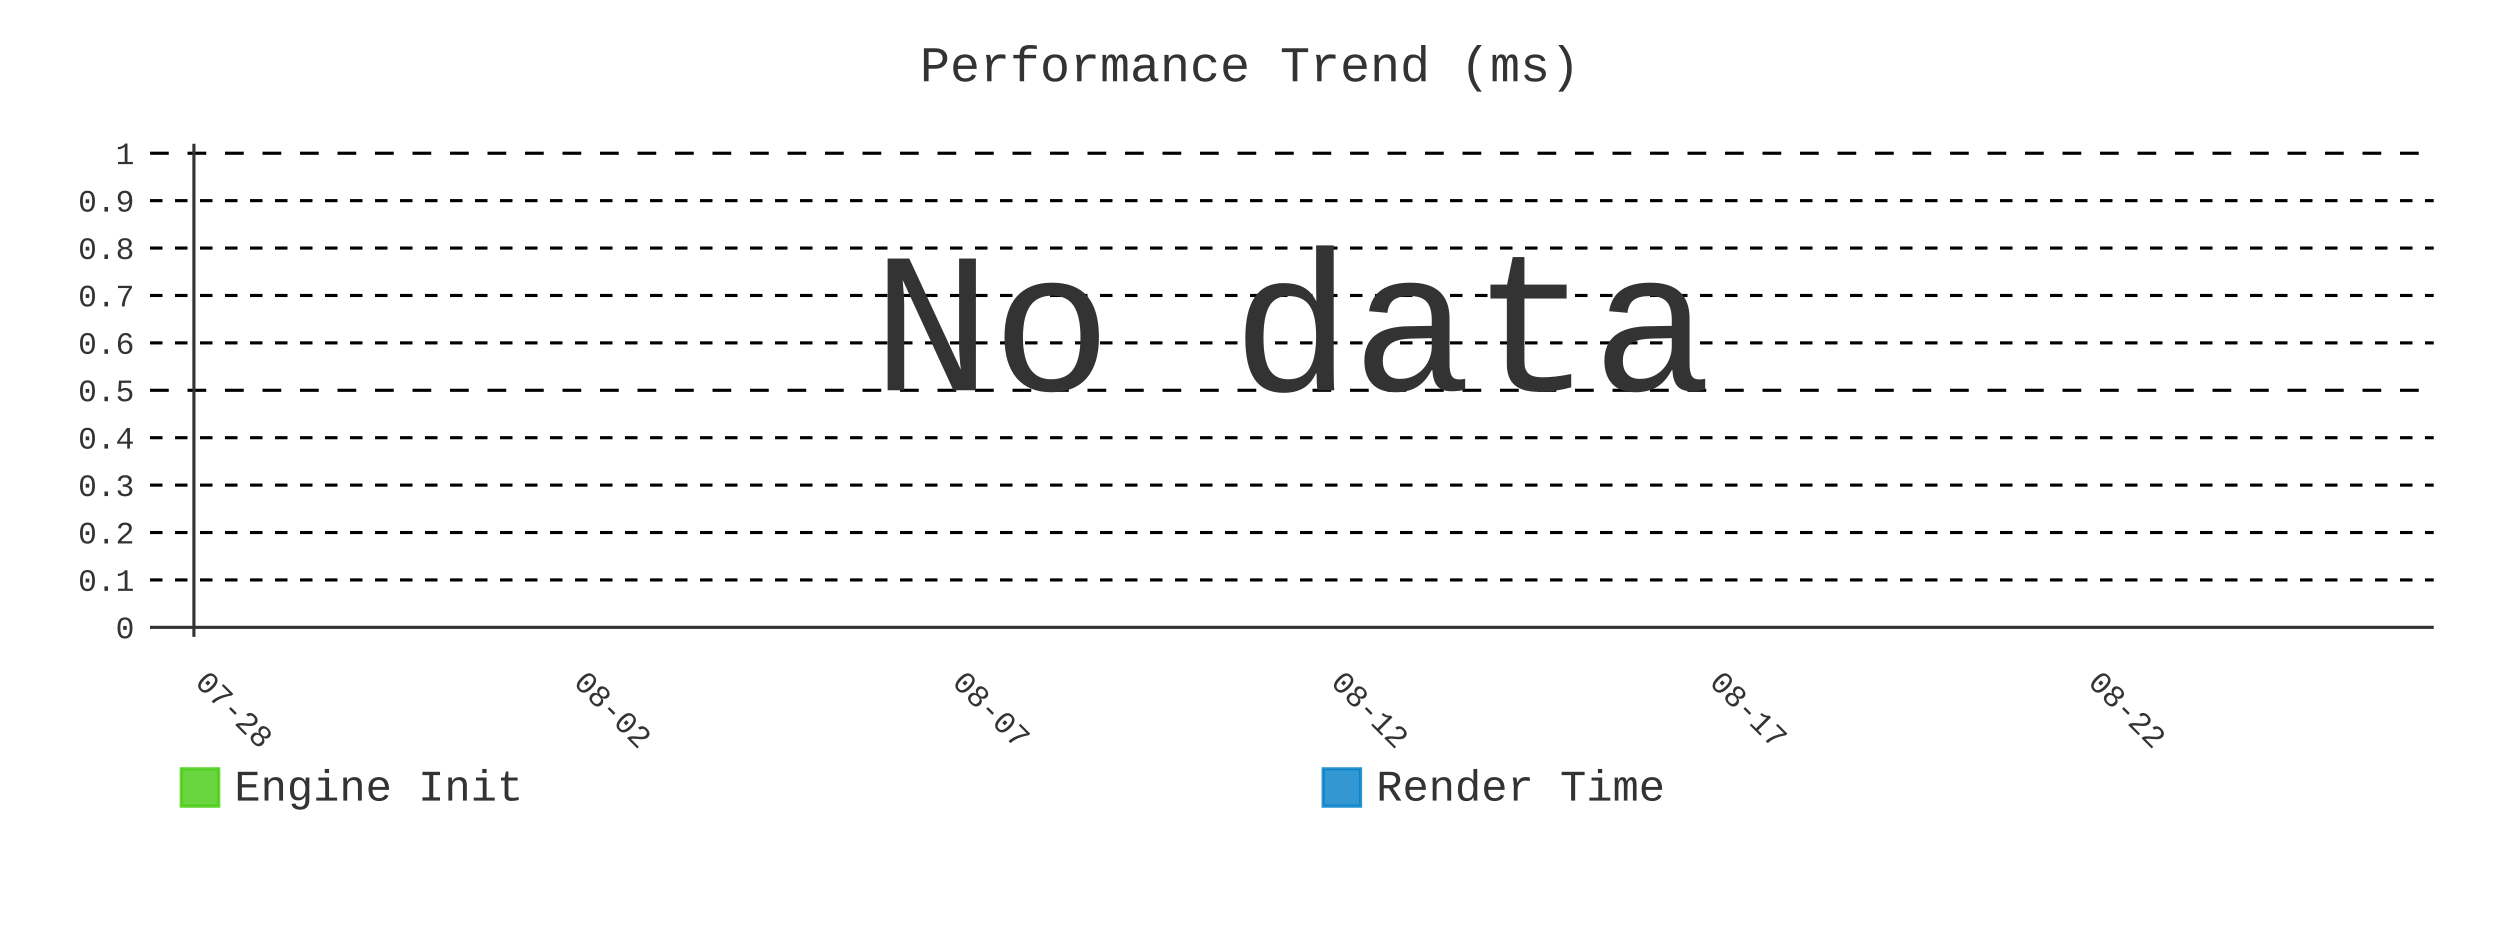
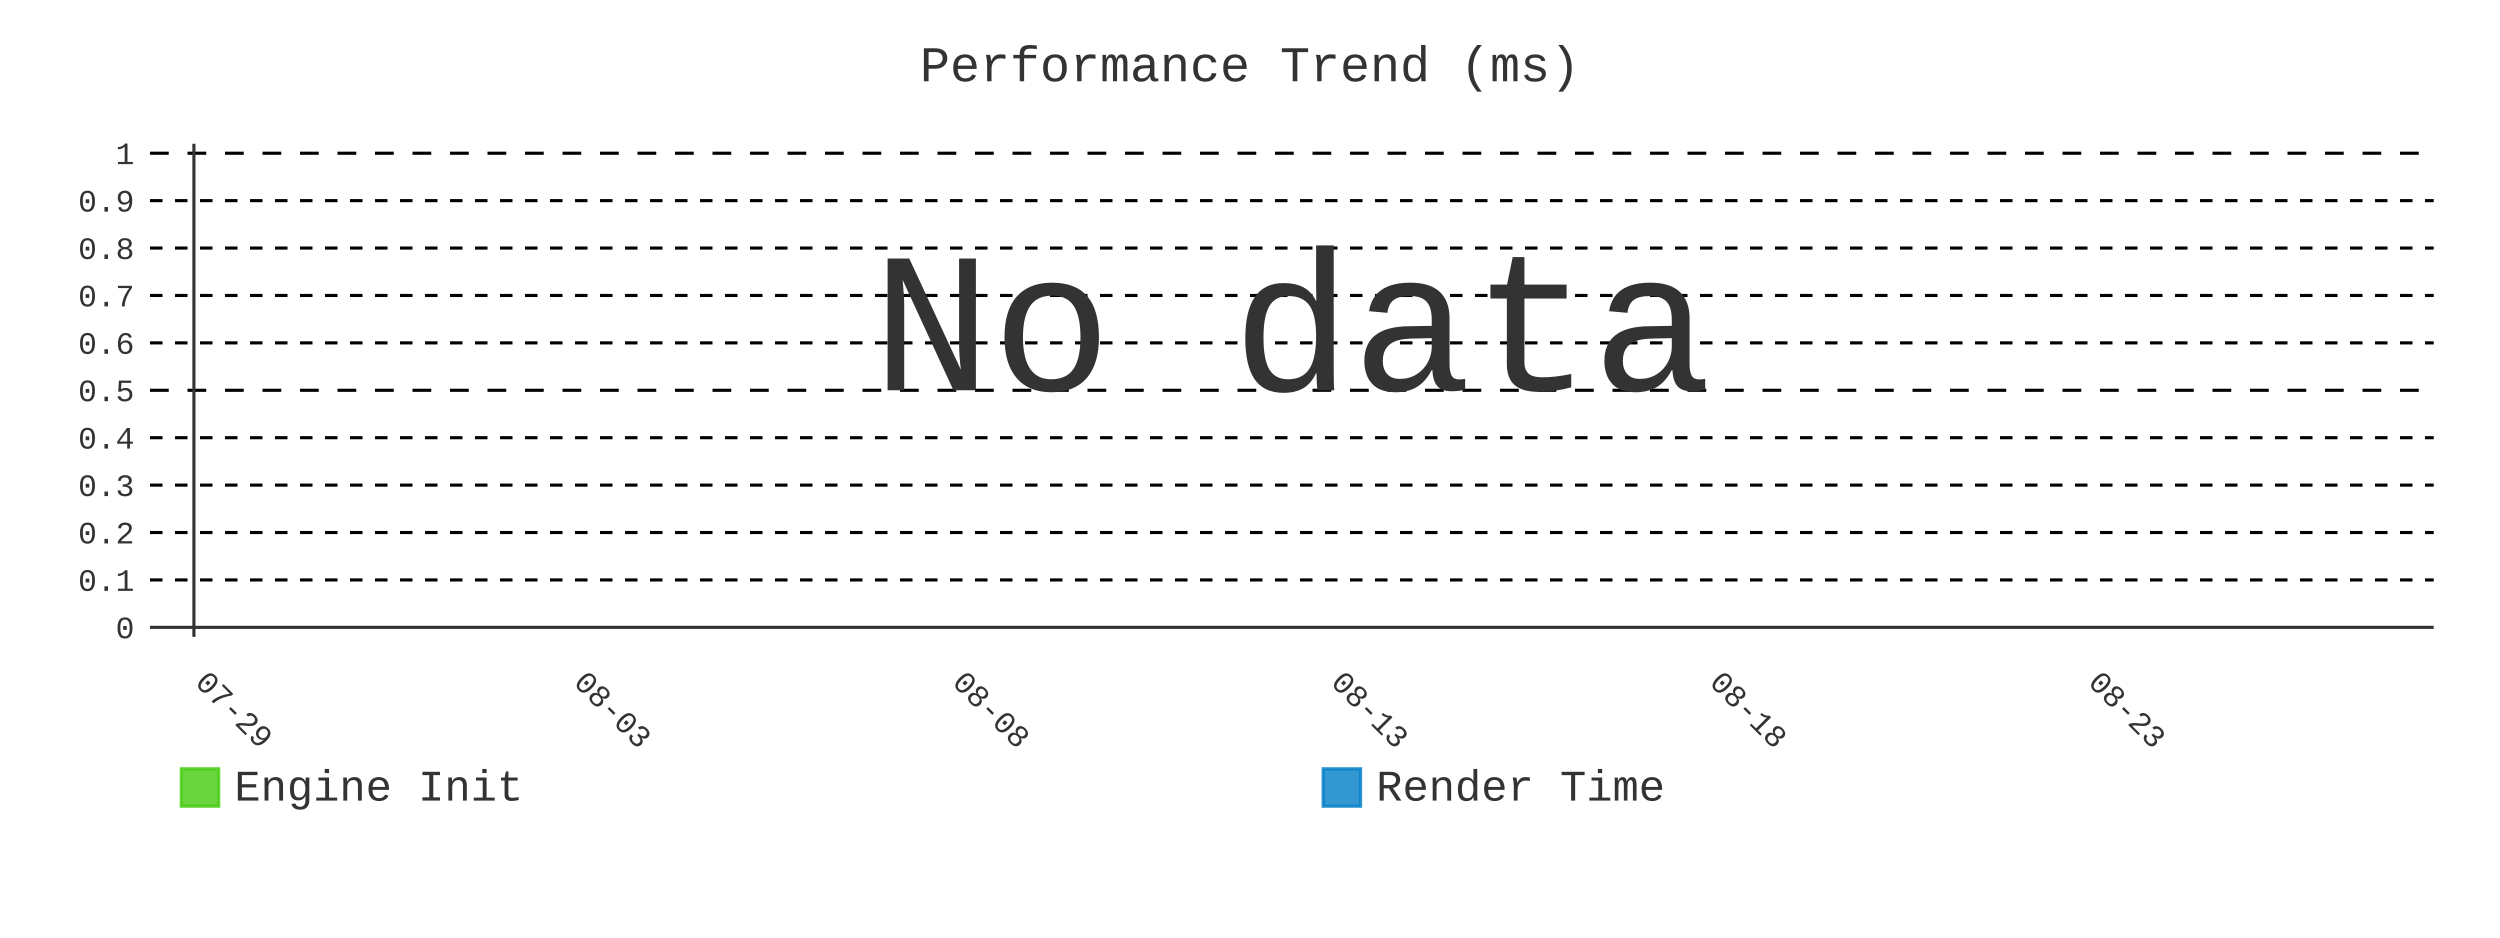
- <svg xmlns="http://www.w3.org/2000/svg" id="chart-6b48c1c4-7aea-4192-8723-c35d8a4644d7" class="pygal-chart" viewBox="0 0 800 300">
+ <svg xmlns="http://www.w3.org/2000/svg" id="chart-03198e15-72c0-477d-891e-a7dc1c84258f" class="pygal-chart" viewBox="0 0 800 300">
  <defs>
-     <style type="text/css">#chart-6b48c1c4-7aea-4192-8723-c35d8a4644d7{-webkit-user-select:none;-webkit-font-smoothing:antialiased;font-family:Consolas,"Liberation Mono",Menlo,Courier,monospace}#chart-6b48c1c4-7aea-4192-8723-c35d8a4644d7 .title{font-family:Consolas,"Liberation Mono",Menlo,Courier,monospace;font-size:16px}#chart-6b48c1c4-7aea-4192-8723-c35d8a4644d7 .legends .legend text{font-family:Consolas,"Liberation Mono",Menlo,Courier,monospace;font-size:14px}#chart-6b48c1c4-7aea-4192-8723-c35d8a4644d7 .axis text{font-family:Consolas,"Liberation Mono",Menlo,Courier,monospace;font-size:10px}#chart-6b48c1c4-7aea-4192-8723-c35d8a4644d7 .axis text.major{font-family:Consolas,"Liberation Mono",Menlo,Courier,monospace;font-size:10px}#chart-6b48c1c4-7aea-4192-8723-c35d8a4644d7 .text-overlay text.value{font-family:Consolas,"Liberation Mono",Menlo,Courier,monospace;font-size:16px}#chart-6b48c1c4-7aea-4192-8723-c35d8a4644d7 .text-overlay text.label{font-family:Consolas,"Liberation Mono",Menlo,Courier,monospace;font-size:10px}#chart-6b48c1c4-7aea-4192-8723-c35d8a4644d7 .tooltip{font-family:Consolas,"Liberation Mono",Menlo,Courier,monospace;font-size:14px}#chart-6b48c1c4-7aea-4192-8723-c35d8a4644d7 text.no_data{font-family:Consolas,"Liberation Mono",Menlo,Courier,monospace;font-size:64px}
- #chart-6b48c1c4-7aea-4192-8723-c35d8a4644d7{background-color:transparent}#chart-6b48c1c4-7aea-4192-8723-c35d8a4644d7 path,#chart-6b48c1c4-7aea-4192-8723-c35d8a4644d7 line,#chart-6b48c1c4-7aea-4192-8723-c35d8a4644d7 rect,#chart-6b48c1c4-7aea-4192-8723-c35d8a4644d7 circle{-webkit-transition:400ms;-moz-transition:400ms;transition:400ms}#chart-6b48c1c4-7aea-4192-8723-c35d8a4644d7 .graph &gt; .background{fill:transparent}#chart-6b48c1c4-7aea-4192-8723-c35d8a4644d7 .plot &gt; .background{fill:transparent}#chart-6b48c1c4-7aea-4192-8723-c35d8a4644d7 .graph{fill:#333}#chart-6b48c1c4-7aea-4192-8723-c35d8a4644d7 text.no_data{fill:#333}#chart-6b48c1c4-7aea-4192-8723-c35d8a4644d7 .title{fill:#333}#chart-6b48c1c4-7aea-4192-8723-c35d8a4644d7 .legends .legend text{fill:#333}#chart-6b48c1c4-7aea-4192-8723-c35d8a4644d7 .legends .legend:hover text{fill:#333}#chart-6b48c1c4-7aea-4192-8723-c35d8a4644d7 .axis .line{stroke:#333}#chart-6b48c1c4-7aea-4192-8723-c35d8a4644d7 .axis .guide.line{stroke:#666}#chart-6b48c1c4-7aea-4192-8723-c35d8a4644d7 .axis .major.line{stroke:#333}#chart-6b48c1c4-7aea-4192-8723-c35d8a4644d7 .axis text.major{fill:#333}#chart-6b48c1c4-7aea-4192-8723-c35d8a4644d7 .axis.y .guides:hover .guide.line,#chart-6b48c1c4-7aea-4192-8723-c35d8a4644d7 .line-graph .axis.x .guides:hover .guide.line,#chart-6b48c1c4-7aea-4192-8723-c35d8a4644d7 .stackedline-graph .axis.x .guides:hover .guide.line,#chart-6b48c1c4-7aea-4192-8723-c35d8a4644d7 .xy-graph .axis.x .guides:hover .guide.line{stroke:#333}#chart-6b48c1c4-7aea-4192-8723-c35d8a4644d7 .axis .guides:hover text{fill:#333}#chart-6b48c1c4-7aea-4192-8723-c35d8a4644d7 .reactive{fill-opacity:.8;stroke-opacity:.8;stroke-width:1}#chart-6b48c1c4-7aea-4192-8723-c35d8a4644d7 .ci{stroke:#333}#chart-6b48c1c4-7aea-4192-8723-c35d8a4644d7 .reactive.active,#chart-6b48c1c4-7aea-4192-8723-c35d8a4644d7 .active .reactive{fill-opacity:.9;stroke-opacity:.9;stroke-width:4}#chart-6b48c1c4-7aea-4192-8723-c35d8a4644d7 .ci .reactive.active{stroke-width:1.5}#chart-6b48c1c4-7aea-4192-8723-c35d8a4644d7 .series text{fill:#333}#chart-6b48c1c4-7aea-4192-8723-c35d8a4644d7 .tooltip rect{fill:transparent;stroke:#333;-webkit-transition:opacity 400ms;-moz-transition:opacity 400ms;transition:opacity 400ms}#chart-6b48c1c4-7aea-4192-8723-c35d8a4644d7 .tooltip .label{fill:#333}#chart-6b48c1c4-7aea-4192-8723-c35d8a4644d7 .tooltip .label{fill:#333}#chart-6b48c1c4-7aea-4192-8723-c35d8a4644d7 .tooltip .legend{font-size:.8em;fill:#666}#chart-6b48c1c4-7aea-4192-8723-c35d8a4644d7 .tooltip .x_label{font-size:.6em;fill:#333}#chart-6b48c1c4-7aea-4192-8723-c35d8a4644d7 .tooltip .xlink{font-size:.5em;text-decoration:underline}#chart-6b48c1c4-7aea-4192-8723-c35d8a4644d7 .tooltip .value{font-size:1.5em}#chart-6b48c1c4-7aea-4192-8723-c35d8a4644d7 .bound{font-size:.5em}#chart-6b48c1c4-7aea-4192-8723-c35d8a4644d7 .max-value{font-size:.75em;fill:#666}#chart-6b48c1c4-7aea-4192-8723-c35d8a4644d7 .map-element{fill:transparent;stroke:#666 !important}#chart-6b48c1c4-7aea-4192-8723-c35d8a4644d7 .map-element .reactive{fill-opacity:inherit;stroke-opacity:inherit}#chart-6b48c1c4-7aea-4192-8723-c35d8a4644d7 .color-0,#chart-6b48c1c4-7aea-4192-8723-c35d8a4644d7 .color-0 a:visited{stroke:#4c1;fill:#4c1}#chart-6b48c1c4-7aea-4192-8723-c35d8a4644d7 .color-1,#chart-6b48c1c4-7aea-4192-8723-c35d8a4644d7 .color-1 a:visited{stroke:#007ec6;fill:#007ec6}#chart-6b48c1c4-7aea-4192-8723-c35d8a4644d7 .text-overlay .color-0 text{fill:black}#chart-6b48c1c4-7aea-4192-8723-c35d8a4644d7 .text-overlay .color-1 text{fill:black}
- #chart-6b48c1c4-7aea-4192-8723-c35d8a4644d7 text.no_data{text-anchor:middle}#chart-6b48c1c4-7aea-4192-8723-c35d8a4644d7 .guide.line{fill:none}#chart-6b48c1c4-7aea-4192-8723-c35d8a4644d7 .centered{text-anchor:middle}#chart-6b48c1c4-7aea-4192-8723-c35d8a4644d7 .title{text-anchor:middle}#chart-6b48c1c4-7aea-4192-8723-c35d8a4644d7 .legends .legend text{fill-opacity:1}#chart-6b48c1c4-7aea-4192-8723-c35d8a4644d7 .axis.x text{text-anchor:middle}#chart-6b48c1c4-7aea-4192-8723-c35d8a4644d7 .axis.x:not(.web) text[transform]{text-anchor:start}#chart-6b48c1c4-7aea-4192-8723-c35d8a4644d7 .axis.x:not(.web) text[transform].backwards{text-anchor:end}#chart-6b48c1c4-7aea-4192-8723-c35d8a4644d7 .axis.y text{text-anchor:end}#chart-6b48c1c4-7aea-4192-8723-c35d8a4644d7 .axis.y text[transform].backwards{text-anchor:start}#chart-6b48c1c4-7aea-4192-8723-c35d8a4644d7 .axis.y2 text{text-anchor:start}#chart-6b48c1c4-7aea-4192-8723-c35d8a4644d7 .axis.y2 text[transform].backwards{text-anchor:end}#chart-6b48c1c4-7aea-4192-8723-c35d8a4644d7 .axis .guide.line{stroke-dasharray:4,4;stroke:black}#chart-6b48c1c4-7aea-4192-8723-c35d8a4644d7 .axis .major.guide.line{stroke-dasharray:6,6;stroke:black}#chart-6b48c1c4-7aea-4192-8723-c35d8a4644d7 .horizontal .axis.y .guide.line,#chart-6b48c1c4-7aea-4192-8723-c35d8a4644d7 .horizontal .axis.y2 .guide.line,#chart-6b48c1c4-7aea-4192-8723-c35d8a4644d7 .vertical .axis.x .guide.line{opacity:0}#chart-6b48c1c4-7aea-4192-8723-c35d8a4644d7 .horizontal .axis.always_show .guide.line,#chart-6b48c1c4-7aea-4192-8723-c35d8a4644d7 .vertical .axis.always_show .guide.line{opacity:1 !important}#chart-6b48c1c4-7aea-4192-8723-c35d8a4644d7 .axis.y .guides:hover .guide.line,#chart-6b48c1c4-7aea-4192-8723-c35d8a4644d7 .axis.y2 .guides:hover .guide.line,#chart-6b48c1c4-7aea-4192-8723-c35d8a4644d7 .axis.x .guides:hover .guide.line{opacity:1}#chart-6b48c1c4-7aea-4192-8723-c35d8a4644d7 .axis .guides:hover text{opacity:1}#chart-6b48c1c4-7aea-4192-8723-c35d8a4644d7 .nofill{fill:none}#chart-6b48c1c4-7aea-4192-8723-c35d8a4644d7 .subtle-fill{fill-opacity:.2}#chart-6b48c1c4-7aea-4192-8723-c35d8a4644d7 .dot{stroke-width:1px;fill-opacity:1;stroke-opacity:1}#chart-6b48c1c4-7aea-4192-8723-c35d8a4644d7 .dot.active{stroke-width:5px}#chart-6b48c1c4-7aea-4192-8723-c35d8a4644d7 .dot.negative{fill:transparent}#chart-6b48c1c4-7aea-4192-8723-c35d8a4644d7 text,#chart-6b48c1c4-7aea-4192-8723-c35d8a4644d7 tspan{stroke:none !important}#chart-6b48c1c4-7aea-4192-8723-c35d8a4644d7 .series text.active{opacity:1}#chart-6b48c1c4-7aea-4192-8723-c35d8a4644d7 .tooltip rect{fill-opacity:.95;stroke-width:.5}#chart-6b48c1c4-7aea-4192-8723-c35d8a4644d7 .tooltip text{fill-opacity:1}#chart-6b48c1c4-7aea-4192-8723-c35d8a4644d7 .showable{visibility:hidden}#chart-6b48c1c4-7aea-4192-8723-c35d8a4644d7 .showable.shown{visibility:visible}#chart-6b48c1c4-7aea-4192-8723-c35d8a4644d7 .gauge-background{fill:rgba(229,229,229,1);stroke:none}#chart-6b48c1c4-7aea-4192-8723-c35d8a4644d7 .bg-lines{stroke:transparent;stroke-width:2px}</style>
+     <style type="text/css">#chart-03198e15-72c0-477d-891e-a7dc1c84258f{-webkit-user-select:none;-webkit-font-smoothing:antialiased;font-family:Consolas,"Liberation Mono",Menlo,Courier,monospace}#chart-03198e15-72c0-477d-891e-a7dc1c84258f .title{font-family:Consolas,"Liberation Mono",Menlo,Courier,monospace;font-size:16px}#chart-03198e15-72c0-477d-891e-a7dc1c84258f .legends .legend text{font-family:Consolas,"Liberation Mono",Menlo,Courier,monospace;font-size:14px}#chart-03198e15-72c0-477d-891e-a7dc1c84258f .axis text{font-family:Consolas,"Liberation Mono",Menlo,Courier,monospace;font-size:10px}#chart-03198e15-72c0-477d-891e-a7dc1c84258f .axis text.major{font-family:Consolas,"Liberation Mono",Menlo,Courier,monospace;font-size:10px}#chart-03198e15-72c0-477d-891e-a7dc1c84258f .text-overlay text.value{font-family:Consolas,"Liberation Mono",Menlo,Courier,monospace;font-size:16px}#chart-03198e15-72c0-477d-891e-a7dc1c84258f .text-overlay text.label{font-family:Consolas,"Liberation Mono",Menlo,Courier,monospace;font-size:10px}#chart-03198e15-72c0-477d-891e-a7dc1c84258f .tooltip{font-family:Consolas,"Liberation Mono",Menlo,Courier,monospace;font-size:14px}#chart-03198e15-72c0-477d-891e-a7dc1c84258f text.no_data{font-family:Consolas,"Liberation Mono",Menlo,Courier,monospace;font-size:64px}
+ #chart-03198e15-72c0-477d-891e-a7dc1c84258f{background-color:transparent}#chart-03198e15-72c0-477d-891e-a7dc1c84258f path,#chart-03198e15-72c0-477d-891e-a7dc1c84258f line,#chart-03198e15-72c0-477d-891e-a7dc1c84258f rect,#chart-03198e15-72c0-477d-891e-a7dc1c84258f circle{-webkit-transition:400ms;-moz-transition:400ms;transition:400ms}#chart-03198e15-72c0-477d-891e-a7dc1c84258f .graph &gt; .background{fill:transparent}#chart-03198e15-72c0-477d-891e-a7dc1c84258f .plot &gt; .background{fill:transparent}#chart-03198e15-72c0-477d-891e-a7dc1c84258f .graph{fill:#333}#chart-03198e15-72c0-477d-891e-a7dc1c84258f text.no_data{fill:#333}#chart-03198e15-72c0-477d-891e-a7dc1c84258f .title{fill:#333}#chart-03198e15-72c0-477d-891e-a7dc1c84258f .legends .legend text{fill:#333}#chart-03198e15-72c0-477d-891e-a7dc1c84258f .legends .legend:hover text{fill:#333}#chart-03198e15-72c0-477d-891e-a7dc1c84258f .axis .line{stroke:#333}#chart-03198e15-72c0-477d-891e-a7dc1c84258f .axis .guide.line{stroke:#666}#chart-03198e15-72c0-477d-891e-a7dc1c84258f .axis .major.line{stroke:#333}#chart-03198e15-72c0-477d-891e-a7dc1c84258f .axis text.major{fill:#333}#chart-03198e15-72c0-477d-891e-a7dc1c84258f .axis.y .guides:hover .guide.line,#chart-03198e15-72c0-477d-891e-a7dc1c84258f .line-graph .axis.x .guides:hover .guide.line,#chart-03198e15-72c0-477d-891e-a7dc1c84258f .stackedline-graph .axis.x .guides:hover .guide.line,#chart-03198e15-72c0-477d-891e-a7dc1c84258f .xy-graph .axis.x .guides:hover .guide.line{stroke:#333}#chart-03198e15-72c0-477d-891e-a7dc1c84258f .axis .guides:hover text{fill:#333}#chart-03198e15-72c0-477d-891e-a7dc1c84258f .reactive{fill-opacity:.8;stroke-opacity:.8;stroke-width:1}#chart-03198e15-72c0-477d-891e-a7dc1c84258f .ci{stroke:#333}#chart-03198e15-72c0-477d-891e-a7dc1c84258f .reactive.active,#chart-03198e15-72c0-477d-891e-a7dc1c84258f .active .reactive{fill-opacity:.9;stroke-opacity:.9;stroke-width:4}#chart-03198e15-72c0-477d-891e-a7dc1c84258f .ci .reactive.active{stroke-width:1.5}#chart-03198e15-72c0-477d-891e-a7dc1c84258f .series text{fill:#333}#chart-03198e15-72c0-477d-891e-a7dc1c84258f .tooltip rect{fill:transparent;stroke:#333;-webkit-transition:opacity 400ms;-moz-transition:opacity 400ms;transition:opacity 400ms}#chart-03198e15-72c0-477d-891e-a7dc1c84258f .tooltip .label{fill:#333}#chart-03198e15-72c0-477d-891e-a7dc1c84258f .tooltip .label{fill:#333}#chart-03198e15-72c0-477d-891e-a7dc1c84258f .tooltip .legend{font-size:.8em;fill:#666}#chart-03198e15-72c0-477d-891e-a7dc1c84258f .tooltip .x_label{font-size:.6em;fill:#333}#chart-03198e15-72c0-477d-891e-a7dc1c84258f .tooltip .xlink{font-size:.5em;text-decoration:underline}#chart-03198e15-72c0-477d-891e-a7dc1c84258f .tooltip .value{font-size:1.5em}#chart-03198e15-72c0-477d-891e-a7dc1c84258f .bound{font-size:.5em}#chart-03198e15-72c0-477d-891e-a7dc1c84258f .max-value{font-size:.75em;fill:#666}#chart-03198e15-72c0-477d-891e-a7dc1c84258f .map-element{fill:transparent;stroke:#666 !important}#chart-03198e15-72c0-477d-891e-a7dc1c84258f .map-element .reactive{fill-opacity:inherit;stroke-opacity:inherit}#chart-03198e15-72c0-477d-891e-a7dc1c84258f .color-0,#chart-03198e15-72c0-477d-891e-a7dc1c84258f .color-0 a:visited{stroke:#4c1;fill:#4c1}#chart-03198e15-72c0-477d-891e-a7dc1c84258f .color-1,#chart-03198e15-72c0-477d-891e-a7dc1c84258f .color-1 a:visited{stroke:#007ec6;fill:#007ec6}#chart-03198e15-72c0-477d-891e-a7dc1c84258f .text-overlay .color-0 text{fill:black}#chart-03198e15-72c0-477d-891e-a7dc1c84258f .text-overlay .color-1 text{fill:black}
+ #chart-03198e15-72c0-477d-891e-a7dc1c84258f text.no_data{text-anchor:middle}#chart-03198e15-72c0-477d-891e-a7dc1c84258f .guide.line{fill:none}#chart-03198e15-72c0-477d-891e-a7dc1c84258f .centered{text-anchor:middle}#chart-03198e15-72c0-477d-891e-a7dc1c84258f .title{text-anchor:middle}#chart-03198e15-72c0-477d-891e-a7dc1c84258f .legends .legend text{fill-opacity:1}#chart-03198e15-72c0-477d-891e-a7dc1c84258f .axis.x text{text-anchor:middle}#chart-03198e15-72c0-477d-891e-a7dc1c84258f .axis.x:not(.web) text[transform]{text-anchor:start}#chart-03198e15-72c0-477d-891e-a7dc1c84258f .axis.x:not(.web) text[transform].backwards{text-anchor:end}#chart-03198e15-72c0-477d-891e-a7dc1c84258f .axis.y text{text-anchor:end}#chart-03198e15-72c0-477d-891e-a7dc1c84258f .axis.y text[transform].backwards{text-anchor:start}#chart-03198e15-72c0-477d-891e-a7dc1c84258f .axis.y2 text{text-anchor:start}#chart-03198e15-72c0-477d-891e-a7dc1c84258f .axis.y2 text[transform].backwards{text-anchor:end}#chart-03198e15-72c0-477d-891e-a7dc1c84258f .axis .guide.line{stroke-dasharray:4,4;stroke:black}#chart-03198e15-72c0-477d-891e-a7dc1c84258f .axis .major.guide.line{stroke-dasharray:6,6;stroke:black}#chart-03198e15-72c0-477d-891e-a7dc1c84258f .horizontal .axis.y .guide.line,#chart-03198e15-72c0-477d-891e-a7dc1c84258f .horizontal .axis.y2 .guide.line,#chart-03198e15-72c0-477d-891e-a7dc1c84258f .vertical .axis.x .guide.line{opacity:0}#chart-03198e15-72c0-477d-891e-a7dc1c84258f .horizontal .axis.always_show .guide.line,#chart-03198e15-72c0-477d-891e-a7dc1c84258f .vertical .axis.always_show .guide.line{opacity:1 !important}#chart-03198e15-72c0-477d-891e-a7dc1c84258f .axis.y .guides:hover .guide.line,#chart-03198e15-72c0-477d-891e-a7dc1c84258f .axis.y2 .guides:hover .guide.line,#chart-03198e15-72c0-477d-891e-a7dc1c84258f .axis.x .guides:hover .guide.line{opacity:1}#chart-03198e15-72c0-477d-891e-a7dc1c84258f .axis .guides:hover text{opacity:1}#chart-03198e15-72c0-477d-891e-a7dc1c84258f .nofill{fill:none}#chart-03198e15-72c0-477d-891e-a7dc1c84258f .subtle-fill{fill-opacity:.2}#chart-03198e15-72c0-477d-891e-a7dc1c84258f .dot{stroke-width:1px;fill-opacity:1;stroke-opacity:1}#chart-03198e15-72c0-477d-891e-a7dc1c84258f .dot.active{stroke-width:5px}#chart-03198e15-72c0-477d-891e-a7dc1c84258f .dot.negative{fill:transparent}#chart-03198e15-72c0-477d-891e-a7dc1c84258f text,#chart-03198e15-72c0-477d-891e-a7dc1c84258f tspan{stroke:none !important}#chart-03198e15-72c0-477d-891e-a7dc1c84258f .series text.active{opacity:1}#chart-03198e15-72c0-477d-891e-a7dc1c84258f .tooltip rect{fill-opacity:.95;stroke-width:.5}#chart-03198e15-72c0-477d-891e-a7dc1c84258f .tooltip text{fill-opacity:1}#chart-03198e15-72c0-477d-891e-a7dc1c84258f .showable{visibility:hidden}#chart-03198e15-72c0-477d-891e-a7dc1c84258f .showable.shown{visibility:visible}#chart-03198e15-72c0-477d-891e-a7dc1c84258f .gauge-background{fill:rgba(229,229,229,1);stroke:none}#chart-03198e15-72c0-477d-891e-a7dc1c84258f .bg-lines{stroke:transparent;stroke-width:2px}</style>
  </defs>
  <g class="graph line-graph vertical">
    <rect x="0" y="0" width="800" height="300" class="background" />
    <g transform="translate(48, 46)" class="plot">
      <rect x="0" y="0" width="730.787" height="157.787" class="background" />
      <g class="axis y always_show">
        <g class="guides">
          <path d="M0 154.752 h730.787" class="axis major line" />
          <text x="-5" y="158.252" class="major">0</text>
        </g>
        <g class="guides">
          <path d="M0 139.581 h730.787" class="guide line" />
          <text x="-5" y="143.081" class="">0.1</text>
        </g>
        <g class="guides">
          <path d="M0 124.409 h730.787" class="guide line" />
          <text x="-5" y="127.909" class="">0.2</text>
        </g>
        <g class="guides">
          <path d="M0 109.237 h730.787" class="guide line" />
          <text x="-5" y="112.737" class="">0.3</text>
        </g>
        <g class="guides">
          <path d="M0 94.065 h730.787" class="guide line" />
          <text x="-5" y="97.565" class="">0.4</text>
        </g>
        <g class="guides">
          <path d="M0 78.893 h730.787" class="major guide line" />
          <text x="-5" y="82.393" class="major">0.5</text>
        </g>
        <g class="guides">
          <path d="M0 63.722 h730.787" class="guide line" />
          <text x="-5" y="67.222" class="">0.6</text>
        </g>
        <g class="guides">
          <path d="M0 48.55 h730.787" class="guide line" />
          <text x="-5" y="52.05" class="">0.7</text>
        </g>
        <g class="guides">
          <path d="M0 33.378 h730.787" class="guide line" />
          <text x="-5" y="36.878" class="">0.8</text>
        </g>
        <g class="guides">
          <path d="M0 18.206 h730.787" class="guide line" />
          <text x="-5" y="21.706" class="">0.9</text>
        </g>
        <g class="guides">
          <path d="M0 3.034 h730.787" class="major guide line" />
          <text x="-5" y="6.534" class="major">1</text>
        </g>
      </g>
      <g class="axis x">
        <g class="guides">
          <path d="M14.054 0 v157.787" class="major line" />
-           <text x="14.054" y="172.787" class="major" transform="rotate(45 14.05359 172.7868)">07-28</text>
+           <text x="14.054" y="172.787" class="major" transform="rotate(45 14.05359 172.7868)">07-29</text>
        </g>
        <g class="guides">
          <path d="M135.205 0 v157.787" class="major guide line" />
-           <text x="135.205" y="172.787" class="major" transform="rotate(45 135.2052 172.7868)">08-02</text>
+           <text x="135.205" y="172.787" class="major" transform="rotate(45 135.2052 172.7868)">08-03</text>
        </g>
        <g class="guides">
          <path d="M256.357 0 v157.787" class="major guide line" />
-           <text x="256.357" y="172.787" class="major" transform="rotate(45 256.3569 172.7868)">08-07</text>
+           <text x="256.357" y="172.787" class="major" transform="rotate(45 256.3569 172.7868)">08-08</text>
        </g>
        <g class="guides">
          <path d="M377.509 0 v157.787" class="major guide line" />
-           <text x="377.509" y="172.787" class="major" transform="rotate(45 377.5086 172.7868)">08-12</text>
+           <text x="377.509" y="172.787" class="major" transform="rotate(45 377.5086 172.7868)">08-13</text>
        </g>
        <g class="guides">
          <path d="M498.66 0 v157.787" class="major guide line" />
-           <text x="498.66" y="172.787" class="major" transform="rotate(45 498.6602 172.7868)">08-17</text>
+           <text x="498.66" y="172.787" class="major" transform="rotate(45 498.6602 172.7868)">08-18</text>
        </g>
        <g class="guides">
          <path d="M619.812 0 v157.787" class="major guide line" />
-           <text x="619.812" y="172.787" class="major" transform="rotate(45 619.8119 172.7868)">08-22</text>
+           <text x="619.812" y="172.787" class="major" transform="rotate(45 619.8119 172.7868)">08-23</text>
        </g>
      </g>
    </g>
    <g class="titles">
      <text x="400.0" y="26" class="title plot_title">Performance Trend (ms)</text>
    </g>
    <g transform="translate(48, 46)" class="plot overlay" />
    <g transform="translate(48, 46)" class="plot text-overlay">
      <text x="365.393" y="78.893" class="no_data">No data</text>
    </g>
    <g transform="translate(48, 46)" class="plot tooltip-overlay">
      <g transform="translate(0 0)" style="opacity: 0" class="tooltip">
        <rect rx="0" ry="0" width="0" height="0" class="tooltip-box" />
        <g class="text" />
      </g>
    </g>
    <g transform="translate(58, 245)" class="legends">
      <g id="activate-serie-0" class="legend reactive activate-serie">
        <rect x="0.0" y="1.0" width="12" height="12" class="color-0 reactive" />
        <text x="17.0" y="11.2">Engine Init</text>
      </g>
      <g id="activate-serie-1" class="legend reactive activate-serie">
        <rect x="365.393" y="1.0" width="12" height="12" class="color-1 reactive" />
        <text x="382.393" y="11.2">Render Time</text>
      </g>
    </g>
  </g>
</svg>
